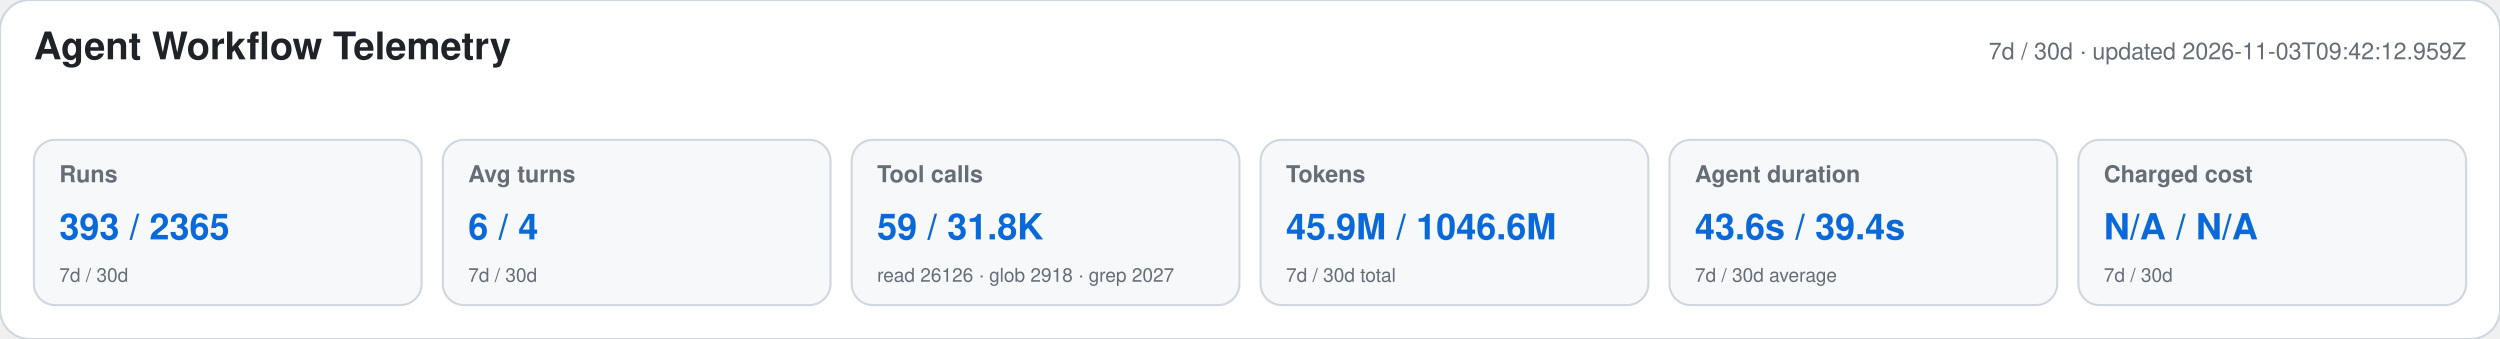
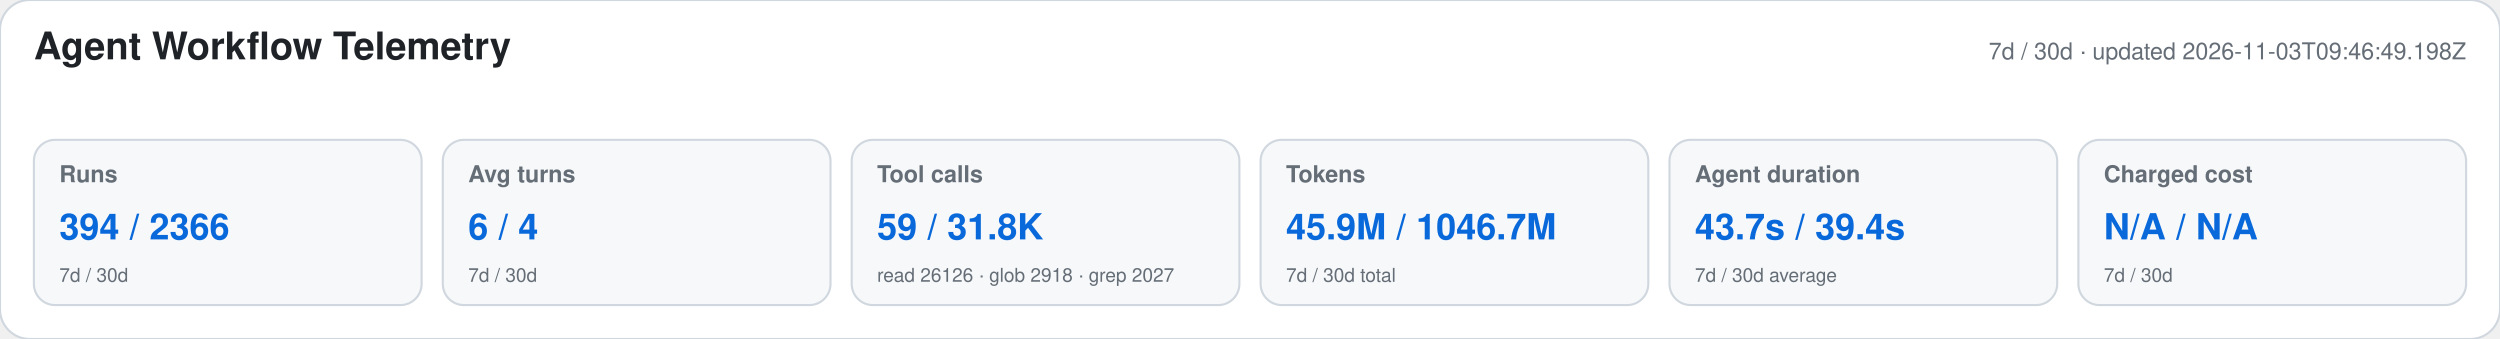
<svg xmlns="http://www.w3.org/2000/svg" width="1180" height="160" viewBox="0 0 1180 160" role="img" aria-labelledby="title desc">
  <style>text{font-family:-apple-system,BlinkMacSystemFont,"Segoe UI",Helvetica,Arial,sans-serif}.heading{font-size:18px;font-weight:650;fill:#1f2328}.meta,.label,.secondary{fill:#656d76}.meta,.label{font-size:11px}.label{font-weight:600}.primary{font-size:17px;font-weight:700;fill:#0969da}.secondary{font-size:9px}</style>
  <rect width="1180" height="160" rx="14" fill="#ffffff" stroke="#d0d7de" />
  <text x="16" y="28" class="heading">Agent Workflow Telemetry</text>
-   <text x="1164" y="28" text-anchor="end" class="meta">7d / 30d · updated 2026-11-03T09:42:12.959Z</text>
+   <text x="1164" y="28" text-anchor="end" class="meta">7d / 30d · updated 2026-11-03T09:46:49.198Z</text>
  <g>
    <rect x="16" y="66" width="183" height="78" rx="10" fill="#f6f8fa" stroke="#d0d7de" />
    <text x="28" y="86" class="label">Runs</text>
-     <text x="28" y="113" class="primary">393 / 2365</text>
+     <text x="28" y="113" class="primary">394 / 2366</text>
    <text x="28" y="133" class="secondary">7d / 30d</text>
  </g>
  <g>
    <rect x="209" y="66" width="183" height="78" rx="10" fill="#f6f8fa" stroke="#d0d7de" />
    <text x="221" y="86" class="label">Avg turns</text>
    <text x="221" y="113" class="primary">6 / 4</text>
    <text x="221" y="133" class="secondary">7d / 30d</text>
  </g>
  <g>
    <rect x="402" y="66" width="183" height="78" rx="10" fill="#f6f8fa" stroke="#d0d7de" />
    <text x="414" y="86" class="label">Tool calls</text>
    <text x="414" y="113" class="primary">59 / 31.8K</text>
    <text x="414" y="133" class="secondary">read 26126 · glob 2918 · grep 2027</text>
  </g>
  <g>
    <rect x="595" y="66" width="183" height="78" rx="10" fill="#f6f8fa" stroke="#d0d7de" />
    <text x="607" y="86" class="label">Tokens</text>
-     <text x="607" y="113" class="primary">45.9M / 1046.6M</text>
+     <text x="607" y="113" class="primary">45.9M / 1046.7M</text>
    <text x="607" y="133" class="secondary">7d / 30d total</text>
  </g>
  <g>
    <rect x="788" y="66" width="183" height="78" rx="10" fill="#f6f8fa" stroke="#d0d7de" />
    <text x="800" y="86" class="label">Agent duration</text>
-     <text x="800" y="113" class="primary">43.6s / 39.4s</text>
+     <text x="800" y="113" class="primary">43.7s / 39.4s</text>
    <text x="800" y="133" class="secondary">7d / 30d average</text>
  </g>
  <g>
    <rect x="981" y="66" width="183" height="78" rx="10" fill="#f6f8fa" stroke="#d0d7de" />
    <text x="993" y="86" class="label">Charged cost</text>
    <text x="993" y="113" class="primary">N/A / N/A</text>
    <text x="993" y="133" class="secondary">7d / 30d</text>
  </g>
</svg>
